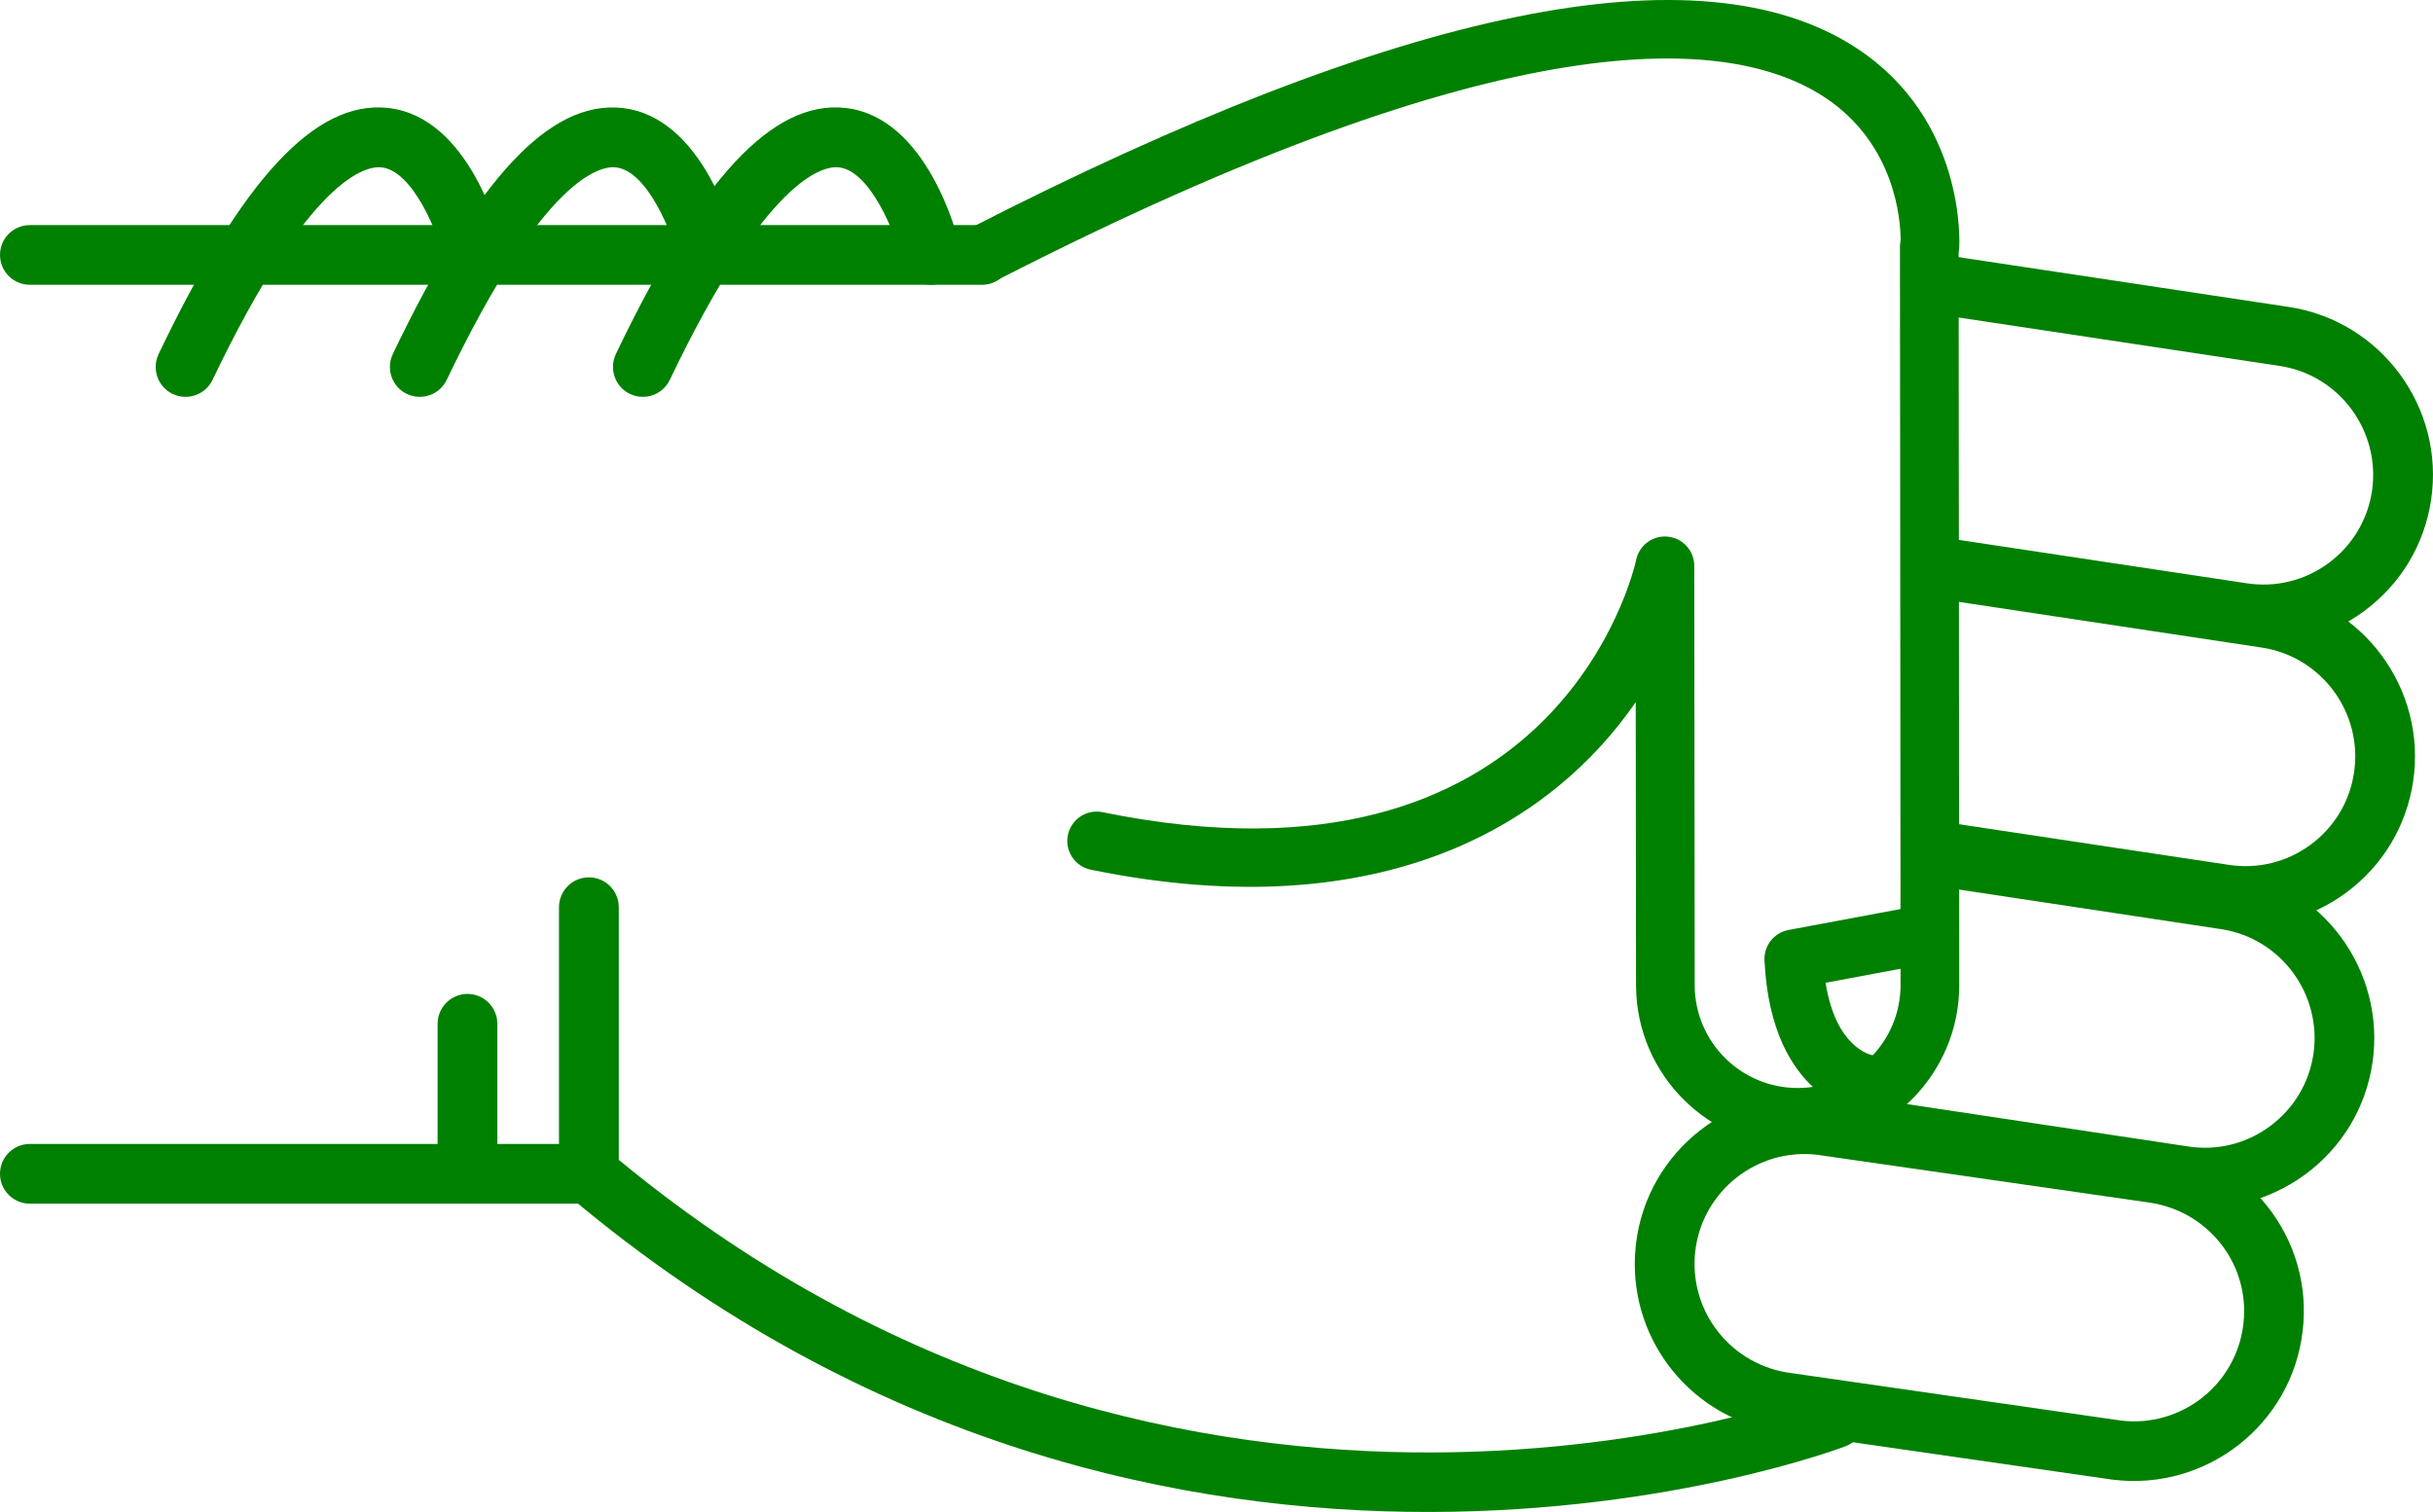
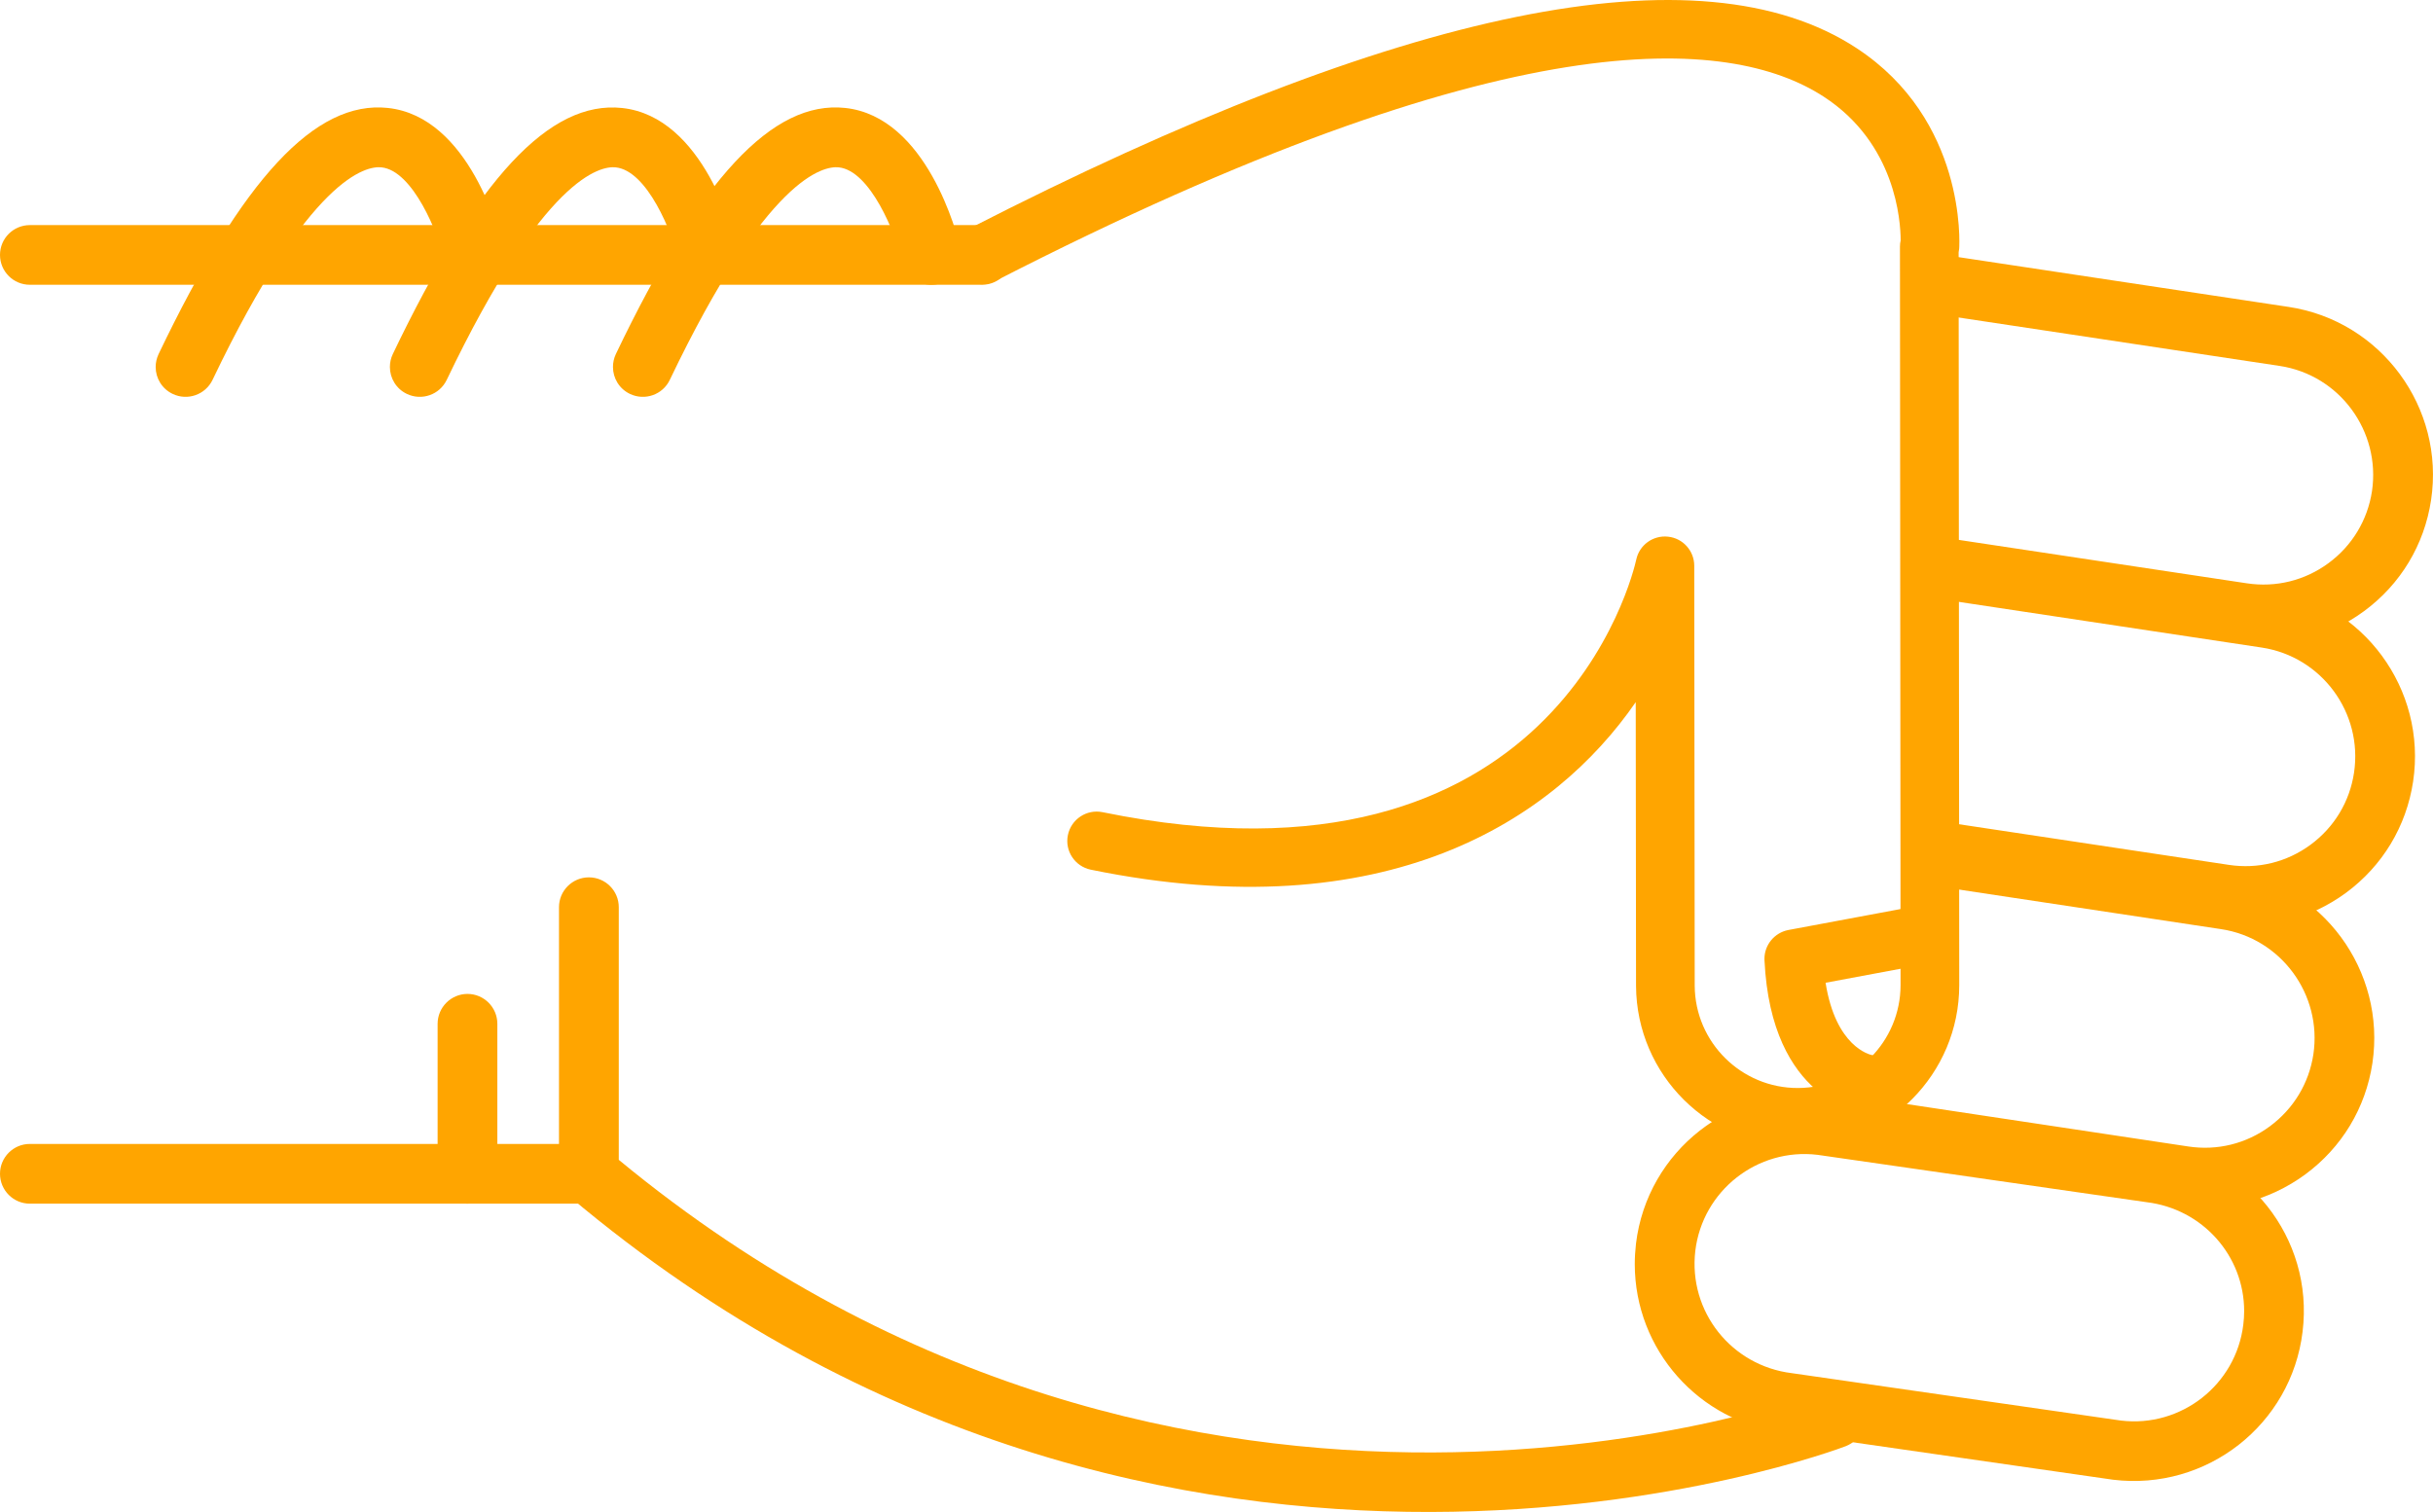
- <svg xmlns="http://www.w3.org/2000/svg" version="1.1" x="0px" y="0px" viewBox="0 0 48.186 29.952" style="fill:green" enable-background="new 0 0 100 100" xml:space="preserve" id="svg2" width="48.186" height="29.952">
+ <svg xmlns="http://www.w3.org/2000/svg" version="1.1" x="0px" y="0px" viewBox="0 0 48.186 29.952" style="fill:orange" enable-background="new 0 0 100 100" xml:space="preserve" id="svg2" width="48.186" height="29.952">
  <defs id="defs32" />
  <g id="g3362" transform="matrix(0,-1,-1,0,95,64.51218)">
-     <path id="path4" d="m 46.541,83.929 -5.281,0 c -0.176,0 -0.34,-0.077 -0.453,-0.211 -10.014,-11.892 -4.996,-25.141 -4.943,-25.274 0.118,-0.304 0.46,-0.454 0.766,-0.335 0.304,0.119 0.453,0.462 0.336,0.766 -0.05,0.125 -4.745,12.585 4.57,23.87 l 5.005,0 c 0.326,0 0.591,0.265 0.591,0.592 0,0.327 -0.265,0.592 -0.591,0.592 z" style="fill:green" />
-     <path id="path6" d="m 57.242,82.86 c -0.221,0 -0.432,-0.124 -0.533,-0.336 -0.141,-0.295 -0.017,-0.648 0.277,-0.789 4.033,-1.927 4.243,-3.049 4.211,-3.347 -0.066,-0.625 -1.313,-1.127 -1.872,-1.26 -0.317,-0.075 -0.515,-0.395 -0.438,-0.712 0.075,-0.318 0.395,-0.513 0.712,-0.438 0.267,0.063 2.603,0.665 2.775,2.285 0.153,1.434 -1.396,2.876 -4.876,4.54 -0.083,0.039 -0.17,0.057 -0.256,0.057 z" style="fill:green" />
-     <path id="path8" d="m 59.462,95 c -0.327,0 -0.591,-0.265 -0.591,-0.591 l 0,-18.858 c 0,-0.327 0.264,-0.592 0.591,-0.592 0.327,0 0.591,0.265 0.591,0.592 l 0,18.857 c 0,0.327 -0.264,0.592 -0.591,0.592 z" style="fill:green" />
-     <path id="path10" d="m 41.26,95 c -0.327,0 -0.592,-0.265 -0.592,-0.591 l 0,-11.072 c 0,-0.327 0.265,-0.592 0.592,-0.592 0.326,0 0.591,0.265 0.591,0.592 l 0,11.072 C 41.851,94.735 41.586,95 41.26,95 Z" style="fill:green" />
-     <path id="path12" d="m 44.23,86.333 -2.97,0 c -0.327,0 -0.592,-0.265 -0.592,-0.591 0,-0.327 0.265,-0.592 0.592,-0.592 l 2.971,0 c 0.326,0 0.592,0.265 0.592,0.592 -10e-4,0.326 -0.266,0.591 -0.593,0.591 z" style="fill:green" />
-     <path id="path14" d="m 57.242,87.278 c -0.221,0 -0.432,-0.124 -0.533,-0.336 -0.141,-0.295 -0.017,-0.648 0.277,-0.789 4.031,-1.927 4.242,-3.048 4.211,-3.346 -0.065,-0.627 -1.29,-1.121 -1.873,-1.261 -0.317,-0.076 -0.514,-0.396 -0.438,-0.713 0.076,-0.317 0.394,-0.514 0.712,-0.437 0.267,0.062 2.603,0.664 2.775,2.285 0.153,1.434 -1.396,2.876 -4.876,4.54 -0.082,0.039 -0.169,0.057 -0.255,0.057 z" style="fill:green" />
-     <path id="path16" d="m 57.242,91.917 c -0.221,0 -0.432,-0.124 -0.533,-0.337 -0.141,-0.294 -0.017,-0.647 0.277,-0.789 4.033,-1.927 4.243,-3.048 4.211,-3.346 -0.066,-0.626 -1.313,-1.127 -1.872,-1.26 -0.317,-0.075 -0.515,-0.394 -0.438,-0.711 0.075,-0.318 0.395,-0.514 0.712,-0.439 0.267,0.063 2.603,0.664 2.775,2.285 0.153,1.433 -1.396,2.875 -4.876,4.539 -0.083,0.039 -0.17,0.058 -0.256,0.058 z" style="fill:green" />
-     <path id="path18" d="m 39.471,62.623 c -1.696,0 -3.129,-1.271 -3.334,-2.957 l -0.938,-6.517 c -0.224,-1.853 1.092,-3.53 2.932,-3.752 1.861,-0.229 3.519,1.112 3.738,2.932 l 0.939,6.518 c 0.223,1.854 -1.093,3.53 -2.932,3.752 -0.136,0.015 -0.272,0.024 -0.405,0.024 z M 38.538,50.554 c -0.088,0 -0.177,0.006 -0.266,0.017 -1.192,0.144 -2.044,1.231 -1.901,2.423 l 0.939,6.517 c 0.145,1.193 1.217,2.055 2.425,1.913 1.191,-0.144 2.044,-1.23 1.9,-2.422 l -0.938,-6.517 c -0.134,-1.107 -1.061,-1.931 -2.159,-1.931 z" style="fill:green" />
-     <path id="path20" d="m 42.346,59.849 c -0.287,0 -0.539,-0.21 -0.583,-0.503 L 40.631,51.84 c -0.135,-0.887 0.085,-1.773 0.617,-2.497 0.533,-0.723 1.314,-1.195 2.203,-1.329 1.83,-0.273 3.548,0.989 3.824,2.819 l 0.851,5.637 c 0.049,0.323 -0.173,0.624 -0.497,0.673 -0.322,0.049 -0.624,-0.174 -0.672,-0.497 L 46.106,51.01 c -0.18,-1.186 -1.294,-2.003 -2.479,-1.827 -0.574,0.087 -1.08,0.393 -1.426,0.861 -0.346,0.469 -0.488,1.043 -0.4,1.618 l 1.131,7.506 c 0.049,0.324 -0.174,0.625 -0.496,0.673 -0.031,0.006 -0.061,0.008 -0.09,0.008 z" style="fill:green" />
-     <path id="path22" d="m 47.63,57.087 c -0.288,0 -0.54,-0.21 -0.584,-0.503 l -0.837,-5.55 c -0.134,-0.887 0.086,-1.773 0.617,-2.497 0.533,-0.723 1.315,-1.195 2.203,-1.329 1.832,-0.275 3.548,0.989 3.825,2.82 l 0.941,6.246 c 0.049,0.323 -0.173,0.624 -0.497,0.673 -0.323,0.048 -0.623,-0.174 -0.672,-0.497 l -0.942,-6.245 c -0.18,-1.186 -1.292,-2.005 -2.479,-1.827 -0.574,0.086 -1.081,0.392 -1.426,0.86 -0.346,0.469 -0.487,1.043 -0.4,1.618 l 0.836,5.55 c 0.049,0.323 -0.173,0.624 -0.496,0.673 -0.03,0.005 -0.06,0.008 -0.089,0.008 z" style="fill:green" />
-     <path id="path24" d="m 58.863,57.087 c -0.287,0 -0.539,-0.21 -0.584,-0.503 l -1.016,-6.735 c -0.18,-1.186 -1.293,-2.001 -2.479,-1.827 -0.574,0.087 -1.082,0.393 -1.427,0.861 -0.345,0.468 -0.487,1.042 -0.4,1.618 l 0.888,5.891 c 0.049,0.323 -0.174,0.624 -0.496,0.673 -0.323,0.05 -0.625,-0.174 -0.674,-0.497 l -0.887,-5.891 c -0.135,-0.887 0.084,-1.773 0.617,-2.497 0.532,-0.723 1.314,-1.195 2.202,-1.328 1.831,-0.275 3.548,0.989 3.825,2.819 l 1.016,6.735 c 0.049,0.323 -0.174,0.624 -0.496,0.673 -0.029,0.005 -0.059,0.008 -0.089,0.008 z" style="fill:green" />
-     <path id="path26" d="m 59.461,76.132 c -0.089,0 -0.18,-0.021 -0.264,-0.064 -0.286,-0.146 -0.398,-0.497 -0.252,-0.782 5.217,-10.172 4.866,-14.535 3.653,-16.404 -0.927,-1.427 -2.461,-1.524 -2.848,-1.525 -0.04,0.009 -0.081,0.014 -0.123,0.014 -0.001,0 -0.001,0 -0.001,0 L 45.01,57.359 c -0.004,0 -0.007,0 -0.01,0 -1.121,0 -2.035,0.907 -2.041,2.027 -0.006,1.125 0.904,2.044 2.027,2.05 l 8.318,0.009 c 0.297,0 0.547,0.225 0.577,0.521 0.031,0.295 -0.165,0.567 -0.456,0.628 -0.279,0.062 -6.836,1.606 -5.002,10.57 0.064,0.314 -0.139,0.621 -0.453,0.686 -0.314,0.065 -0.621,-0.138 -0.686,-0.453 -1.199,-5.856 0.978,-9.179 3.319,-10.793 l -5.622,-0.006 c -1.767,-0.01 -3.195,-1.453 -3.186,-3.218 0.01,-1.758 1.443,-3.183 3.2,-3.183 0.005,0 0.011,0 0.017,0 l 14.502,0.012 c 0.023,-0.005 0.049,-0.008 0.075,-0.011 0.103,-0.007 2.548,-0.136 3.97,2.033 2.025,3.087 0.82,9.004 -3.582,17.585 -0.102,0.201 -0.305,0.316 -0.516,0.316 z" style="fill:green" />
-     <path id="path28" d="m 45.516,60.055 c -0.009,0 -0.019,0 -0.027,-10e-4 -2.789,-0.133 -3.023,-1.911 -3.032,-1.987 -0.036,-0.319 0.192,-0.606 0.511,-0.643 0.313,-0.039 0.598,0.185 0.642,0.497 0.011,0.053 0.167,0.722 1.434,0.923 l 0.329,-1.762 c 0.059,-0.315 0.361,-0.526 0.678,-0.465 0.314,0.059 0.523,0.362 0.465,0.678 l -0.427,2.286 c -0.054,0.276 -0.294,0.474 -0.573,0.474 z" style="fill:green" />
+     <path id="path4" d="m 46.541,83.929 -5.281,0 c -0.176,0 -0.34,-0.077 -0.453,-0.211 -10.014,-11.892 -4.996,-25.141 -4.943,-25.274 0.118,-0.304 0.46,-0.454 0.766,-0.335 0.304,0.119 0.453,0.462 0.336,0.766 -0.05,0.125 -4.745,12.585 4.57,23.87 l 5.005,0 c 0.326,0 0.591,0.265 0.591,0.592 0,0.327 -0.265,0.592 -0.591,0.592 z" style="fill:orange" />
+     <path id="path6" d="m 57.242,82.86 c -0.221,0 -0.432,-0.124 -0.533,-0.336 -0.141,-0.295 -0.017,-0.648 0.277,-0.789 4.033,-1.927 4.243,-3.049 4.211,-3.347 -0.066,-0.625 -1.313,-1.127 -1.872,-1.26 -0.317,-0.075 -0.515,-0.395 -0.438,-0.712 0.075,-0.318 0.395,-0.513 0.712,-0.438 0.267,0.063 2.603,0.665 2.775,2.285 0.153,1.434 -1.396,2.876 -4.876,4.54 -0.083,0.039 -0.17,0.057 -0.256,0.057 z" style="fill:orange" />
+     <path id="path8" d="m 59.462,95 c -0.327,0 -0.591,-0.265 -0.591,-0.591 l 0,-18.858 c 0,-0.327 0.264,-0.592 0.591,-0.592 0.327,0 0.591,0.265 0.591,0.592 l 0,18.857 c 0,0.327 -0.264,0.592 -0.591,0.592 z" style="fill:orange" />
+     <path id="path10" d="m 41.26,95 c -0.327,0 -0.592,-0.265 -0.592,-0.591 l 0,-11.072 c 0,-0.327 0.265,-0.592 0.592,-0.592 0.326,0 0.591,0.265 0.591,0.592 l 0,11.072 C 41.851,94.735 41.586,95 41.26,95 Z" style="fill:orange" />
+     <path id="path12" d="m 44.23,86.333 -2.97,0 c -0.327,0 -0.592,-0.265 -0.592,-0.591 0,-0.327 0.265,-0.592 0.592,-0.592 l 2.971,0 c 0.326,0 0.592,0.265 0.592,0.592 -10e-4,0.326 -0.266,0.591 -0.593,0.591 z" style="fill:orange" />
+     <path id="path14" d="m 57.242,87.278 c -0.221,0 -0.432,-0.124 -0.533,-0.336 -0.141,-0.295 -0.017,-0.648 0.277,-0.789 4.031,-1.927 4.242,-3.048 4.211,-3.346 -0.065,-0.627 -1.29,-1.121 -1.873,-1.261 -0.317,-0.076 -0.514,-0.396 -0.438,-0.713 0.076,-0.317 0.394,-0.514 0.712,-0.437 0.267,0.062 2.603,0.664 2.775,2.285 0.153,1.434 -1.396,2.876 -4.876,4.54 -0.082,0.039 -0.169,0.057 -0.255,0.057 z" style="fill:orange" />
+     <path id="path16" d="m 57.242,91.917 c -0.221,0 -0.432,-0.124 -0.533,-0.337 -0.141,-0.294 -0.017,-0.647 0.277,-0.789 4.033,-1.927 4.243,-3.048 4.211,-3.346 -0.066,-0.626 -1.313,-1.127 -1.872,-1.26 -0.317,-0.075 -0.515,-0.394 -0.438,-0.711 0.075,-0.318 0.395,-0.514 0.712,-0.439 0.267,0.063 2.603,0.664 2.775,2.285 0.153,1.433 -1.396,2.875 -4.876,4.539 -0.083,0.039 -0.17,0.058 -0.256,0.058 z" style="fill:orange" />
+     <path id="path18" d="m 39.471,62.623 c -1.696,0 -3.129,-1.271 -3.334,-2.957 l -0.938,-6.517 c -0.224,-1.853 1.092,-3.53 2.932,-3.752 1.861,-0.229 3.519,1.112 3.738,2.932 l 0.939,6.518 c 0.223,1.854 -1.093,3.53 -2.932,3.752 -0.136,0.015 -0.272,0.024 -0.405,0.024 z M 38.538,50.554 c -0.088,0 -0.177,0.006 -0.266,0.017 -1.192,0.144 -2.044,1.231 -1.901,2.423 l 0.939,6.517 c 0.145,1.193 1.217,2.055 2.425,1.913 1.191,-0.144 2.044,-1.23 1.9,-2.422 l -0.938,-6.517 c -0.134,-1.107 -1.061,-1.931 -2.159,-1.931 z" style="fill:orange" />
+     <path id="path20" d="m 42.346,59.849 c -0.287,0 -0.539,-0.21 -0.583,-0.503 L 40.631,51.84 c -0.135,-0.887 0.085,-1.773 0.617,-2.497 0.533,-0.723 1.314,-1.195 2.203,-1.329 1.83,-0.273 3.548,0.989 3.824,2.819 l 0.851,5.637 c 0.049,0.323 -0.173,0.624 -0.497,0.673 -0.322,0.049 -0.624,-0.174 -0.672,-0.497 L 46.106,51.01 c -0.18,-1.186 -1.294,-2.003 -2.479,-1.827 -0.574,0.087 -1.08,0.393 -1.426,0.861 -0.346,0.469 -0.488,1.043 -0.4,1.618 l 1.131,7.506 c 0.049,0.324 -0.174,0.625 -0.496,0.673 -0.031,0.006 -0.061,0.008 -0.09,0.008 z" style="fill:orange" />
+     <path id="path22" d="m 47.63,57.087 c -0.288,0 -0.54,-0.21 -0.584,-0.503 l -0.837,-5.55 c -0.134,-0.887 0.086,-1.773 0.617,-2.497 0.533,-0.723 1.315,-1.195 2.203,-1.329 1.832,-0.275 3.548,0.989 3.825,2.82 l 0.941,6.246 c 0.049,0.323 -0.173,0.624 -0.497,0.673 -0.323,0.048 -0.623,-0.174 -0.672,-0.497 l -0.942,-6.245 c -0.18,-1.186 -1.292,-2.005 -2.479,-1.827 -0.574,0.086 -1.081,0.392 -1.426,0.86 -0.346,0.469 -0.487,1.043 -0.4,1.618 l 0.836,5.55 c 0.049,0.323 -0.173,0.624 -0.496,0.673 -0.03,0.005 -0.06,0.008 -0.089,0.008 z" style="fill:orange" />
+     <path id="path24" d="m 58.863,57.087 c -0.287,0 -0.539,-0.21 -0.584,-0.503 l -1.016,-6.735 c -0.18,-1.186 -1.293,-2.001 -2.479,-1.827 -0.574,0.087 -1.082,0.393 -1.427,0.861 -0.345,0.468 -0.487,1.042 -0.4,1.618 l 0.888,5.891 c 0.049,0.323 -0.174,0.624 -0.496,0.673 -0.323,0.05 -0.625,-0.174 -0.674,-0.497 l -0.887,-5.891 c -0.135,-0.887 0.084,-1.773 0.617,-2.497 0.532,-0.723 1.314,-1.195 2.202,-1.328 1.831,-0.275 3.548,0.989 3.825,2.819 l 1.016,6.735 c 0.049,0.323 -0.174,0.624 -0.496,0.673 -0.029,0.005 -0.059,0.008 -0.089,0.008 z" style="fill:orange" />
+     <path id="path26" d="m 59.461,76.132 c -0.089,0 -0.18,-0.021 -0.264,-0.064 -0.286,-0.146 -0.398,-0.497 -0.252,-0.782 5.217,-10.172 4.866,-14.535 3.653,-16.404 -0.927,-1.427 -2.461,-1.524 -2.848,-1.525 -0.04,0.009 -0.081,0.014 -0.123,0.014 -0.001,0 -0.001,0 -0.001,0 L 45.01,57.359 c -0.004,0 -0.007,0 -0.01,0 -1.121,0 -2.035,0.907 -2.041,2.027 -0.006,1.125 0.904,2.044 2.027,2.05 l 8.318,0.009 c 0.297,0 0.547,0.225 0.577,0.521 0.031,0.295 -0.165,0.567 -0.456,0.628 -0.279,0.062 -6.836,1.606 -5.002,10.57 0.064,0.314 -0.139,0.621 -0.453,0.686 -0.314,0.065 -0.621,-0.138 -0.686,-0.453 -1.199,-5.856 0.978,-9.179 3.319,-10.793 l -5.622,-0.006 c -1.767,-0.01 -3.195,-1.453 -3.186,-3.218 0.01,-1.758 1.443,-3.183 3.2,-3.183 0.005,0 0.011,0 0.017,0 l 14.502,0.012 c 0.023,-0.005 0.049,-0.008 0.075,-0.011 0.103,-0.007 2.548,-0.136 3.97,2.033 2.025,3.087 0.82,9.004 -3.582,17.585 -0.102,0.201 -0.305,0.316 -0.516,0.316 z" style="fill:orange" />
+     <path id="path28" d="m 45.516,60.055 c -0.009,0 -0.019,0 -0.027,-10e-4 -2.789,-0.133 -3.023,-1.911 -3.032,-1.987 -0.036,-0.319 0.192,-0.606 0.511,-0.643 0.313,-0.039 0.598,0.185 0.642,0.497 0.011,0.053 0.167,0.722 1.434,0.923 l 0.329,-1.762 c 0.059,-0.315 0.361,-0.526 0.678,-0.465 0.314,0.059 0.523,0.362 0.465,0.678 l -0.427,2.286 c -0.054,0.276 -0.294,0.474 -0.573,0.474 z" style="fill:orange" />
  </g>
</svg>
